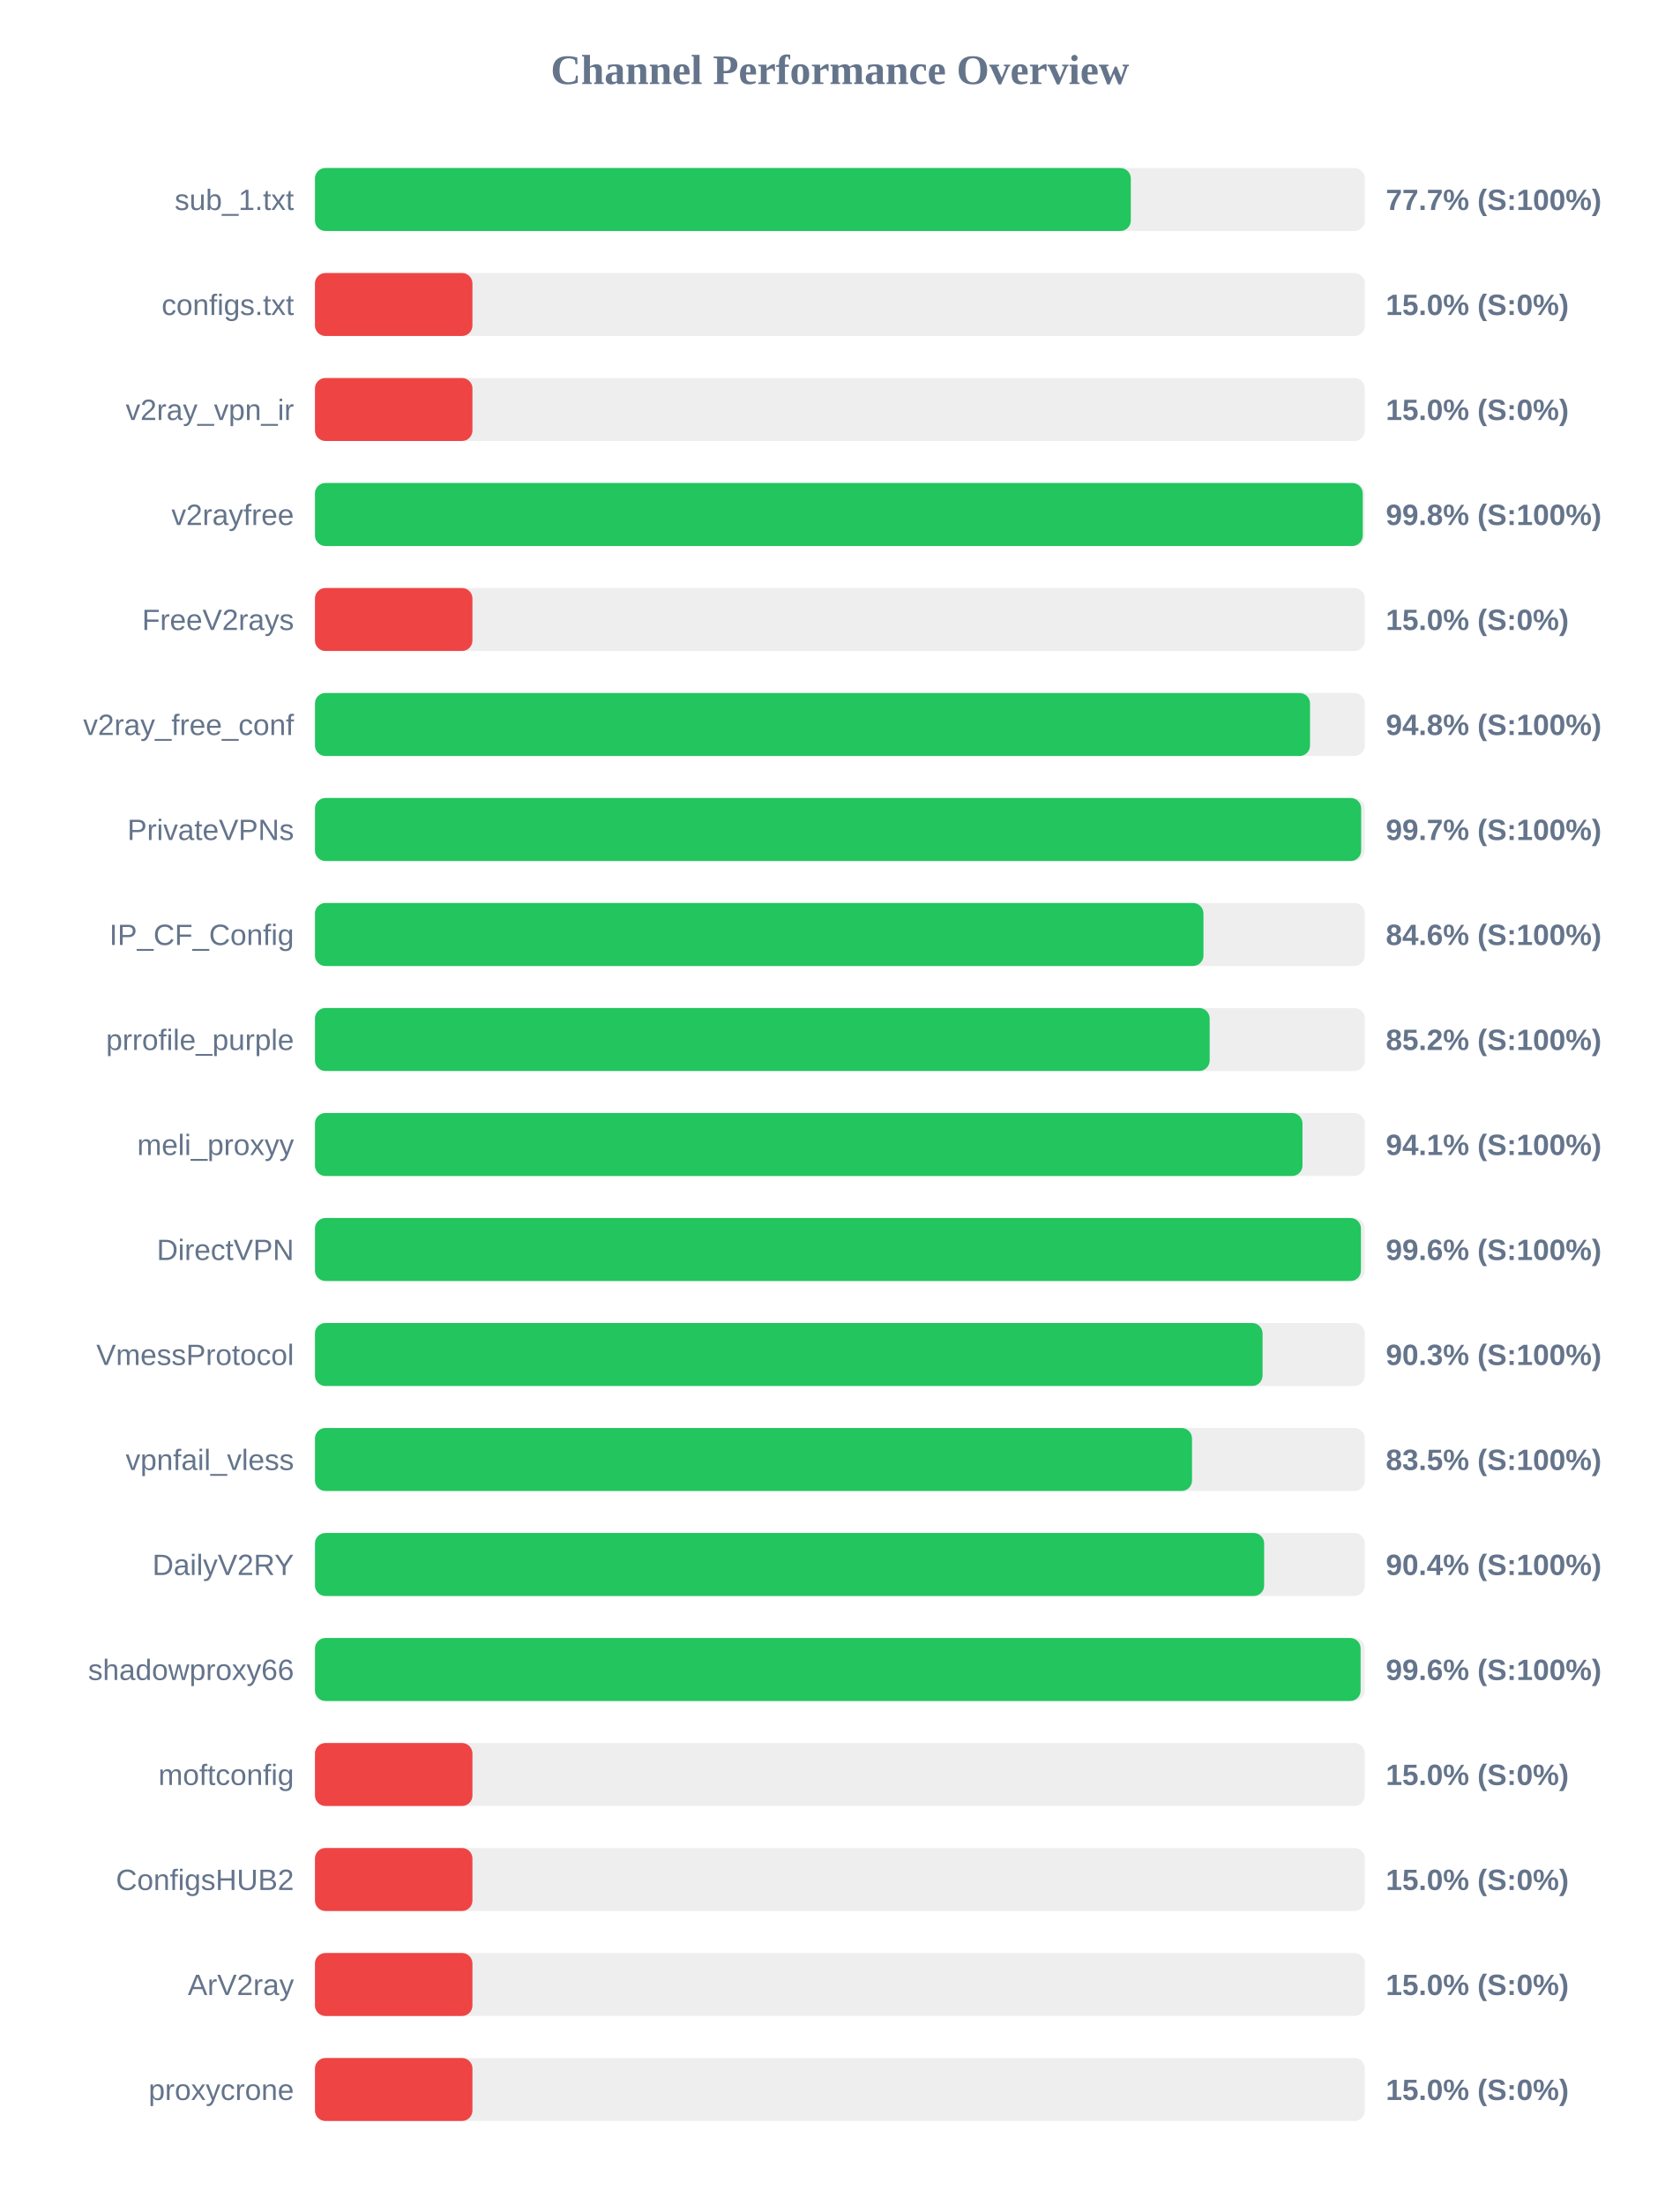
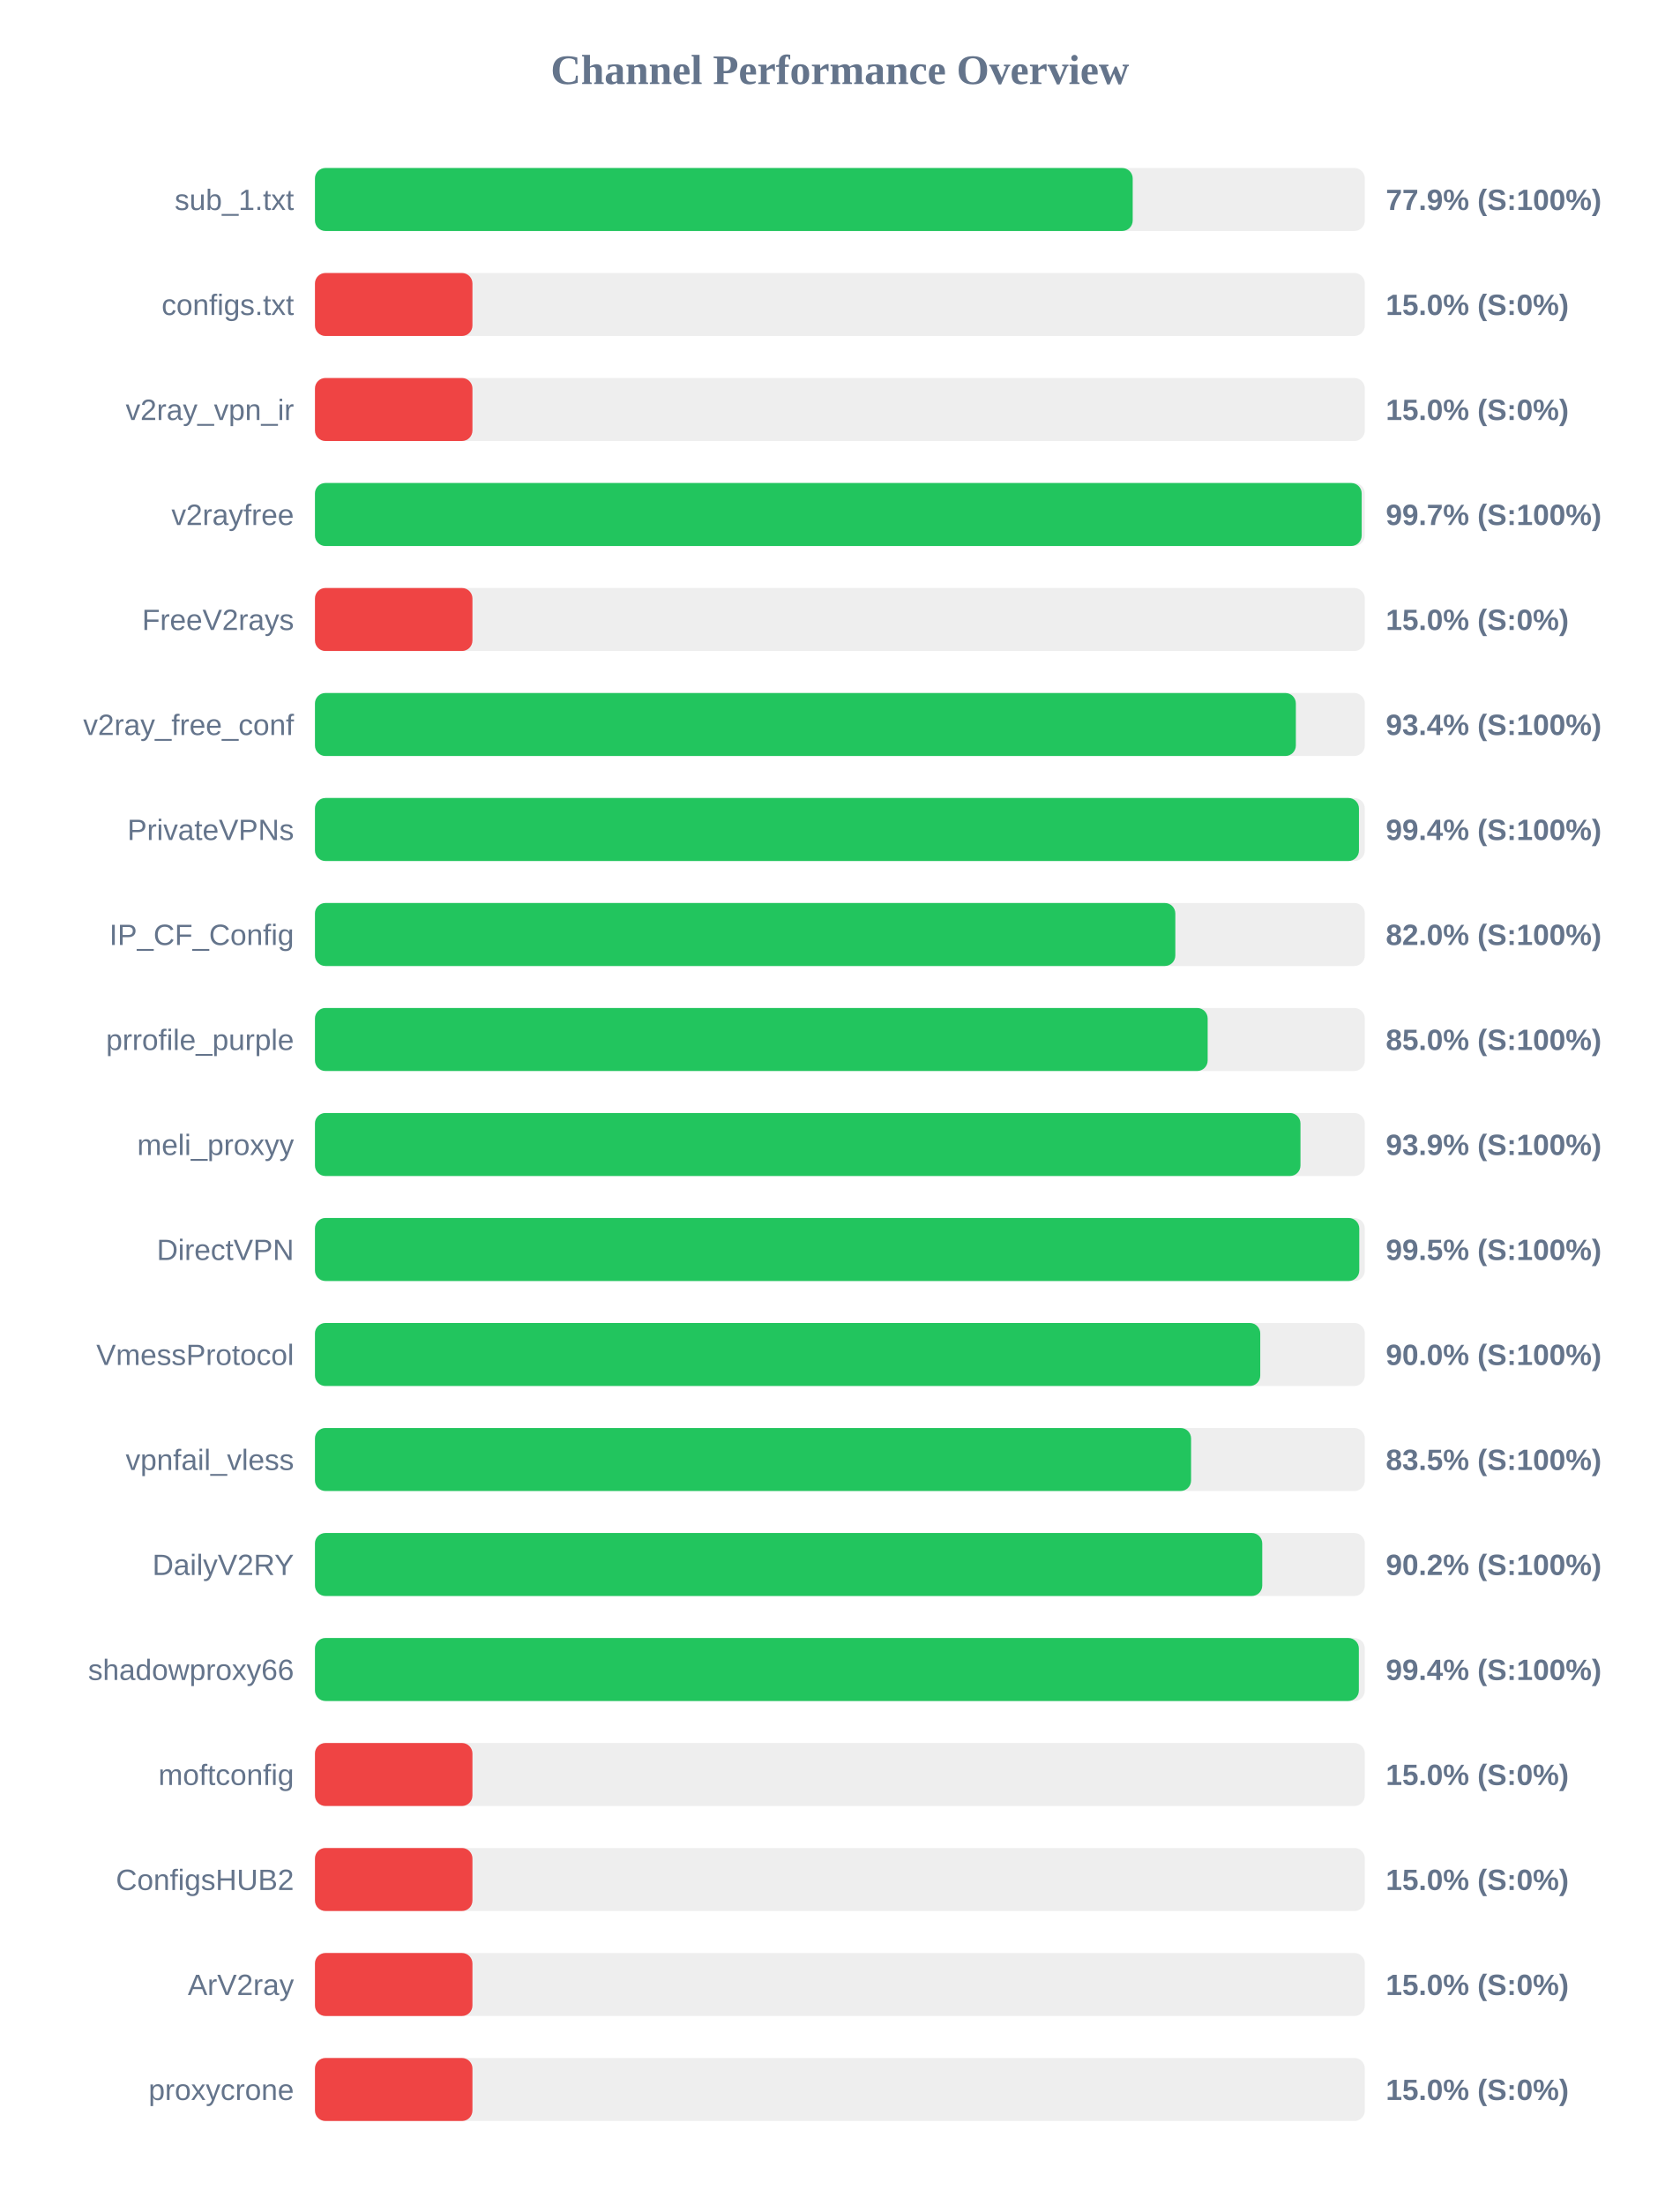
<svg xmlns="http://www.w3.org/2000/svg" width="800" height="1050" version="1.1">
  <style>
        .row { font: 14px Arial; fill: #64748b; }
        .score { font: bold 14px Arial; fill: #64748b; }
    </style>
  <text x="400" y="40" text-anchor="middle" font-size="20px" font-weight="bold" fill="#64748b">Channel Performance Overview</text>
  <rect x="150" y="80" width="500" height="30" fill="#eee" rx="5" />
-   <rect x="150" y="80" width="388.55" height="30" fill="#22c55e" rx="5" />
+   <rect x="150" y="80" width="389.45" height="30" fill="#22c55e" rx="5" />
  <text x="140" y="100" text-anchor="end" class="row">sub_1.txt</text>
-   <text x="660" y="100" text-anchor="start" class="score">77.7% (S:100%)</text>
+   <text x="660" y="100" text-anchor="start" class="score">77.9% (S:100%)</text>
  <rect x="150" y="130" width="500" height="30" fill="#eee" rx="5" />
  <rect x="150" y="130" width="75.0" height="30" fill="#ef4444" rx="5" />
  <text x="140" y="150" text-anchor="end" class="row">configs.txt</text>
  <text x="660" y="150" text-anchor="start" class="score">15.0% (S:0%)</text>
  <rect x="150" y="180" width="500" height="30" fill="#eee" rx="5" />
  <rect x="150" y="180" width="75.0" height="30" fill="#ef4444" rx="5" />
  <text x="140" y="200" text-anchor="end" class="row">v2ray_vpn_ir</text>
  <text x="660" y="200" text-anchor="start" class="score">15.0% (S:0%)</text>
  <rect x="150" y="230" width="500" height="30" fill="#eee" rx="5" />
-   <rect x="150" y="230" width="499.0" height="30" fill="#22c55e" rx="5" />
+   <rect x="150" y="230" width="498.5" height="30" fill="#22c55e" rx="5" />
  <text x="140" y="250" text-anchor="end" class="row">v2rayfree</text>
-   <text x="660" y="250" text-anchor="start" class="score">99.8% (S:100%)</text>
+   <text x="660" y="250" text-anchor="start" class="score">99.7% (S:100%)</text>
  <rect x="150" y="280" width="500" height="30" fill="#eee" rx="5" />
  <rect x="150" y="280" width="75.0" height="30" fill="#ef4444" rx="5" />
  <text x="140" y="300" text-anchor="end" class="row">FreeV2rays</text>
  <text x="660" y="300" text-anchor="start" class="score">15.0% (S:0%)</text>
  <rect x="150" y="330" width="500" height="30" fill="#eee" rx="5" />
-   <rect x="150" y="330" width="473.9" height="30" fill="#22c55e" rx="5" />
+   <rect x="150" y="330" width="467.15" height="30" fill="#22c55e" rx="5" />
  <text x="140" y="350" text-anchor="end" class="row">v2ray_free_conf</text>
-   <text x="660" y="350" text-anchor="start" class="score">94.8% (S:100%)</text>
+   <text x="660" y="350" text-anchor="start" class="score">93.4% (S:100%)</text>
  <rect x="150" y="380" width="500" height="30" fill="#eee" rx="5" />
-   <rect x="150" y="380" width="498.25" height="30" fill="#22c55e" rx="5" />
+   <rect x="150" y="380" width="497.2" height="30" fill="#22c55e" rx="5" />
  <text x="140" y="400" text-anchor="end" class="row">PrivateVPNs</text>
-   <text x="660" y="400" text-anchor="start" class="score">99.7% (S:100%)</text>
+   <text x="660" y="400" text-anchor="start" class="score">99.4% (S:100%)</text>
  <rect x="150" y="430" width="500" height="30" fill="#eee" rx="5" />
-   <rect x="150" y="430" width="423.15" height="30" fill="#22c55e" rx="5" />
+   <rect x="150" y="430" width="409.75" height="30" fill="#22c55e" rx="5" />
  <text x="140" y="450" text-anchor="end" class="row">IP_CF_Config</text>
-   <text x="660" y="450" text-anchor="start" class="score">84.6% (S:100%)</text>
+   <text x="660" y="450" text-anchor="start" class="score">82.0% (S:100%)</text>
  <rect x="150" y="480" width="500" height="30" fill="#eee" rx="5" />
-   <rect x="150" y="480" width="426.1" height="30" fill="#22c55e" rx="5" />
+   <rect x="150" y="480" width="425.15" height="30" fill="#22c55e" rx="5" />
  <text x="140" y="500" text-anchor="end" class="row">prrofile_purple</text>
-   <text x="660" y="500" text-anchor="start" class="score">85.2% (S:100%)</text>
+   <text x="660" y="500" text-anchor="start" class="score">85.0% (S:100%)</text>
  <rect x="150" y="530" width="500" height="30" fill="#eee" rx="5" />
-   <rect x="150" y="530" width="470.3" height="30" fill="#22c55e" rx="5" />
+   <rect x="150" y="530" width="469.35" height="30" fill="#22c55e" rx="5" />
  <text x="140" y="550" text-anchor="end" class="row">meli_proxyy</text>
-   <text x="660" y="550" text-anchor="start" class="score">94.1% (S:100%)</text>
+   <text x="660" y="550" text-anchor="start" class="score">93.9% (S:100%)</text>
  <rect x="150" y="580" width="500" height="30" fill="#eee" rx="5" />
-   <rect x="150" y="580" width="498.15" height="30" fill="#22c55e" rx="5" />
+   <rect x="150" y="580" width="497.35" height="30" fill="#22c55e" rx="5" />
  <text x="140" y="600" text-anchor="end" class="row">DirectVPN</text>
-   <text x="660" y="600" text-anchor="start" class="score">99.6% (S:100%)</text>
+   <text x="660" y="600" text-anchor="start" class="score">99.5% (S:100%)</text>
  <rect x="150" y="630" width="500" height="30" fill="#eee" rx="5" />
-   <rect x="150" y="630" width="451.3" height="30" fill="#22c55e" rx="5" />
+   <rect x="150" y="630" width="450.2" height="30" fill="#22c55e" rx="5" />
  <text x="140" y="650" text-anchor="end" class="row">VmessProtocol</text>
-   <text x="660" y="650" text-anchor="start" class="score">90.3% (S:100%)</text>
+   <text x="660" y="650" text-anchor="start" class="score">90.0% (S:100%)</text>
  <rect x="150" y="680" width="500" height="30" fill="#eee" rx="5" />
-   <rect x="150" y="680" width="417.7" height="30" fill="#22c55e" rx="5" />
+   <rect x="150" y="680" width="417.25" height="30" fill="#22c55e" rx="5" />
  <text x="140" y="700" text-anchor="end" class="row">vpnfail_vless</text>
  <text x="660" y="700" text-anchor="start" class="score">83.5% (S:100%)</text>
  <rect x="150" y="730" width="500" height="30" fill="#eee" rx="5" />
-   <rect x="150" y="730" width="452.05" height="30" fill="#22c55e" rx="5" />
+   <rect x="150" y="730" width="451.15" height="30" fill="#22c55e" rx="5" />
  <text x="140" y="750" text-anchor="end" class="row">DailyV2RY</text>
-   <text x="660" y="750" text-anchor="start" class="score">90.4% (S:100%)</text>
+   <text x="660" y="750" text-anchor="start" class="score">90.2% (S:100%)</text>
  <rect x="150" y="780" width="500" height="30" fill="#eee" rx="5" />
-   <rect x="150" y="780" width="498.0" height="30" fill="#22c55e" rx="5" />
+   <rect x="150" y="780" width="497.15" height="30" fill="#22c55e" rx="5" />
  <text x="140" y="800" text-anchor="end" class="row">shadowproxy66</text>
-   <text x="660" y="800" text-anchor="start" class="score">99.6% (S:100%)</text>
+   <text x="660" y="800" text-anchor="start" class="score">99.4% (S:100%)</text>
  <rect x="150" y="830" width="500" height="30" fill="#eee" rx="5" />
  <rect x="150" y="830" width="75.0" height="30" fill="#ef4444" rx="5" />
  <text x="140" y="850" text-anchor="end" class="row">moftconfig</text>
  <text x="660" y="850" text-anchor="start" class="score">15.0% (S:0%)</text>
  <rect x="150" y="880" width="500" height="30" fill="#eee" rx="5" />
  <rect x="150" y="880" width="75.0" height="30" fill="#ef4444" rx="5" />
  <text x="140" y="900" text-anchor="end" class="row">ConfigsHUB2</text>
  <text x="660" y="900" text-anchor="start" class="score">15.0% (S:0%)</text>
  <rect x="150" y="930" width="500" height="30" fill="#eee" rx="5" />
  <rect x="150" y="930" width="75.0" height="30" fill="#ef4444" rx="5" />
  <text x="140" y="950" text-anchor="end" class="row">ArV2ray</text>
  <text x="660" y="950" text-anchor="start" class="score">15.0% (S:0%)</text>
  <rect x="150" y="980" width="500" height="30" fill="#eee" rx="5" />
  <rect x="150" y="980" width="75.0" height="30" fill="#ef4444" rx="5" />
  <text x="140" y="1000" text-anchor="end" class="row">proxycrone</text>
  <text x="660" y="1000" text-anchor="start" class="score">15.0% (S:0%)</text>
</svg>
